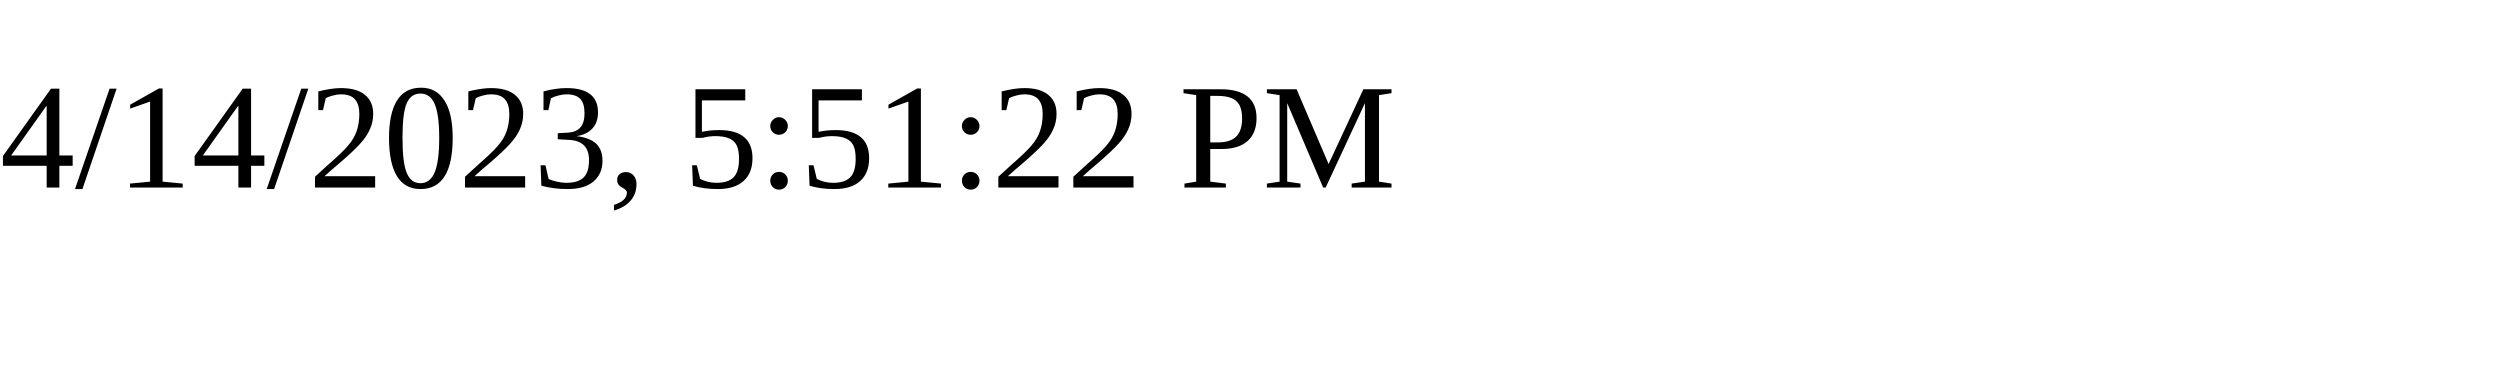
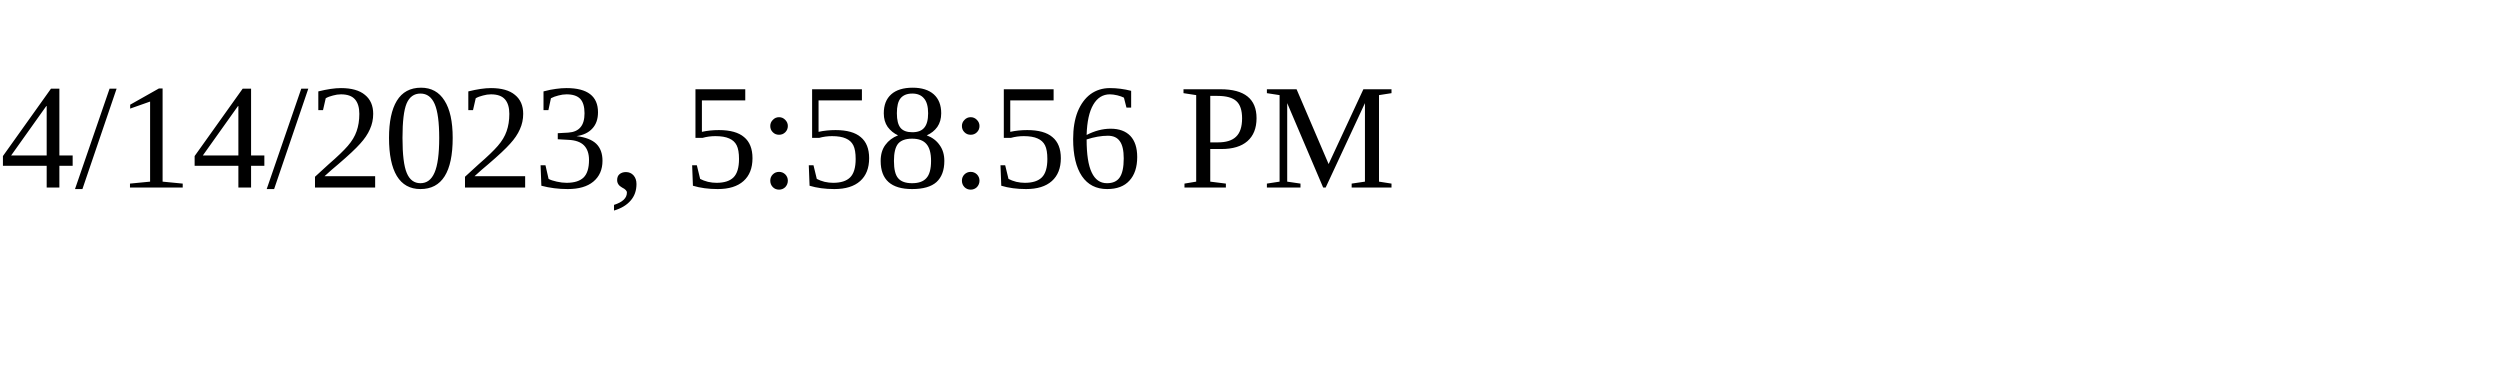
<svg xmlns="http://www.w3.org/2000/svg" height="30" width="200">
-   <text x="0" y="15">4/14/2023, 5:51:22 PM</text>
+   <text x="0" y="15">4/14/2023, 5:58:56 PM</text>
</svg>
